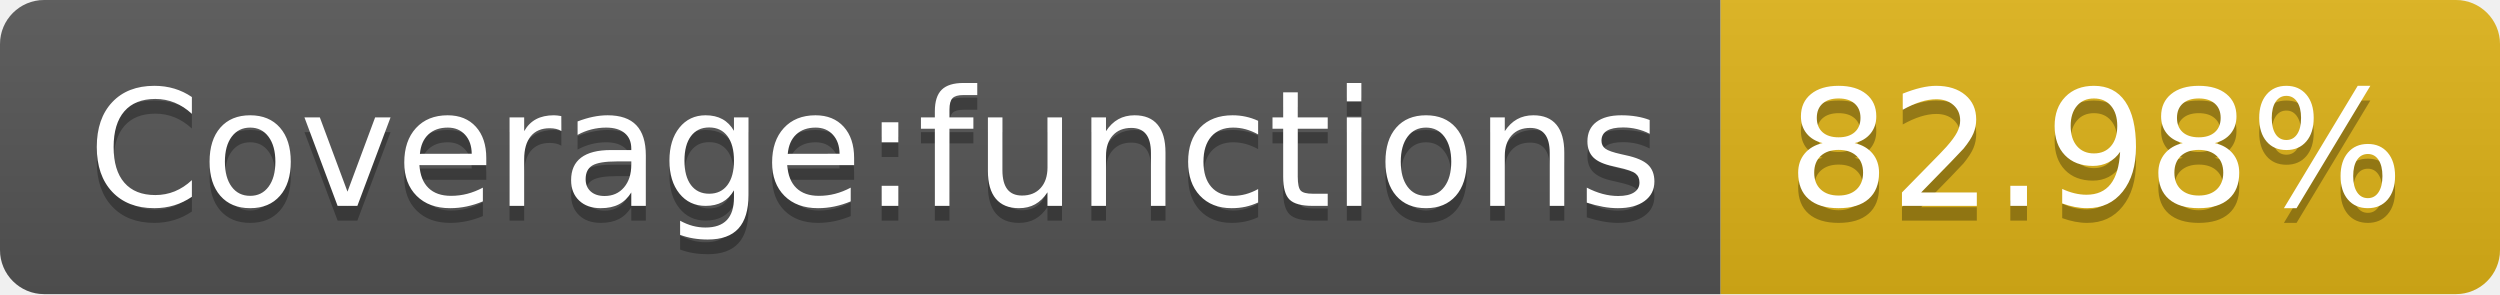
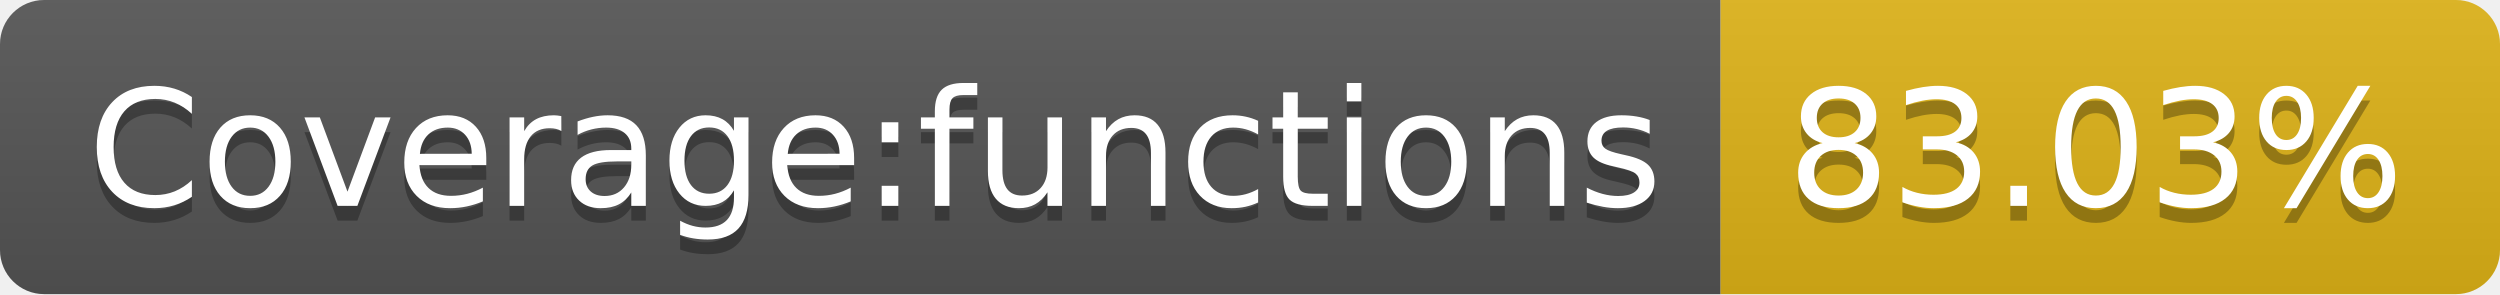
- <svg xmlns="http://www.w3.org/2000/svg" width="170" height="20" role="img" aria-label="Coverage:functions: 82.98%">
+ <svg xmlns="http://www.w3.org/2000/svg" width="170" height="20" role="img" aria-label="Coverage:functions: 83.03%">
  <linearGradient id="s" x2="0" y2="100%">
    <stop offset="0" stop-color="#bbb" stop-opacity=".1" />
    <stop offset="1" stop-opacity=".1" />
  </linearGradient>
  <clipPath id="r">
    <rect width="170" height="20" rx="3" fill="#fff" />
  </clipPath>
  <g clip-path="url(#r)">
    <rect width="117" height="20" fill="#555" />
    <rect x="117" width="53" height="20" fill="#dfb317" />
    <rect width="170" height="20" fill="url(#s)" />
  </g>
  <g fill="#fff" text-anchor="middle" font-family="Verdana,Geneva,DejaVu Sans,sans-serif" text-rendering="geometricPrecision" font-size="110">
    <text aria-hidden="true" x="595" y="150" fill="#010101" fill-opacity=".3" transform="scale(.1)" textLength="1070">Coverage:functions</text>
    <text x="595" y="140" transform="scale(.1)" fill="#fff" textLength="1070">Coverage:functions</text>
-     <text aria-hidden="true" x="1425" y="150" fill="#010101" fill-opacity=".3" transform="scale(.1)" textLength="430">82.98%</text>
-     <text x="1425" y="140" transform="scale(.1)" fill="#fff" textLength="430">82.98%</text>
+     <text aria-hidden="true" x="1425" y="150" fill="#010101" fill-opacity=".3" transform="scale(.1)" textLength="430">83.03%</text>
+     <text x="1425" y="140" transform="scale(.1)" fill="#fff" textLength="430">83.03%</text>
  </g>
</svg>
